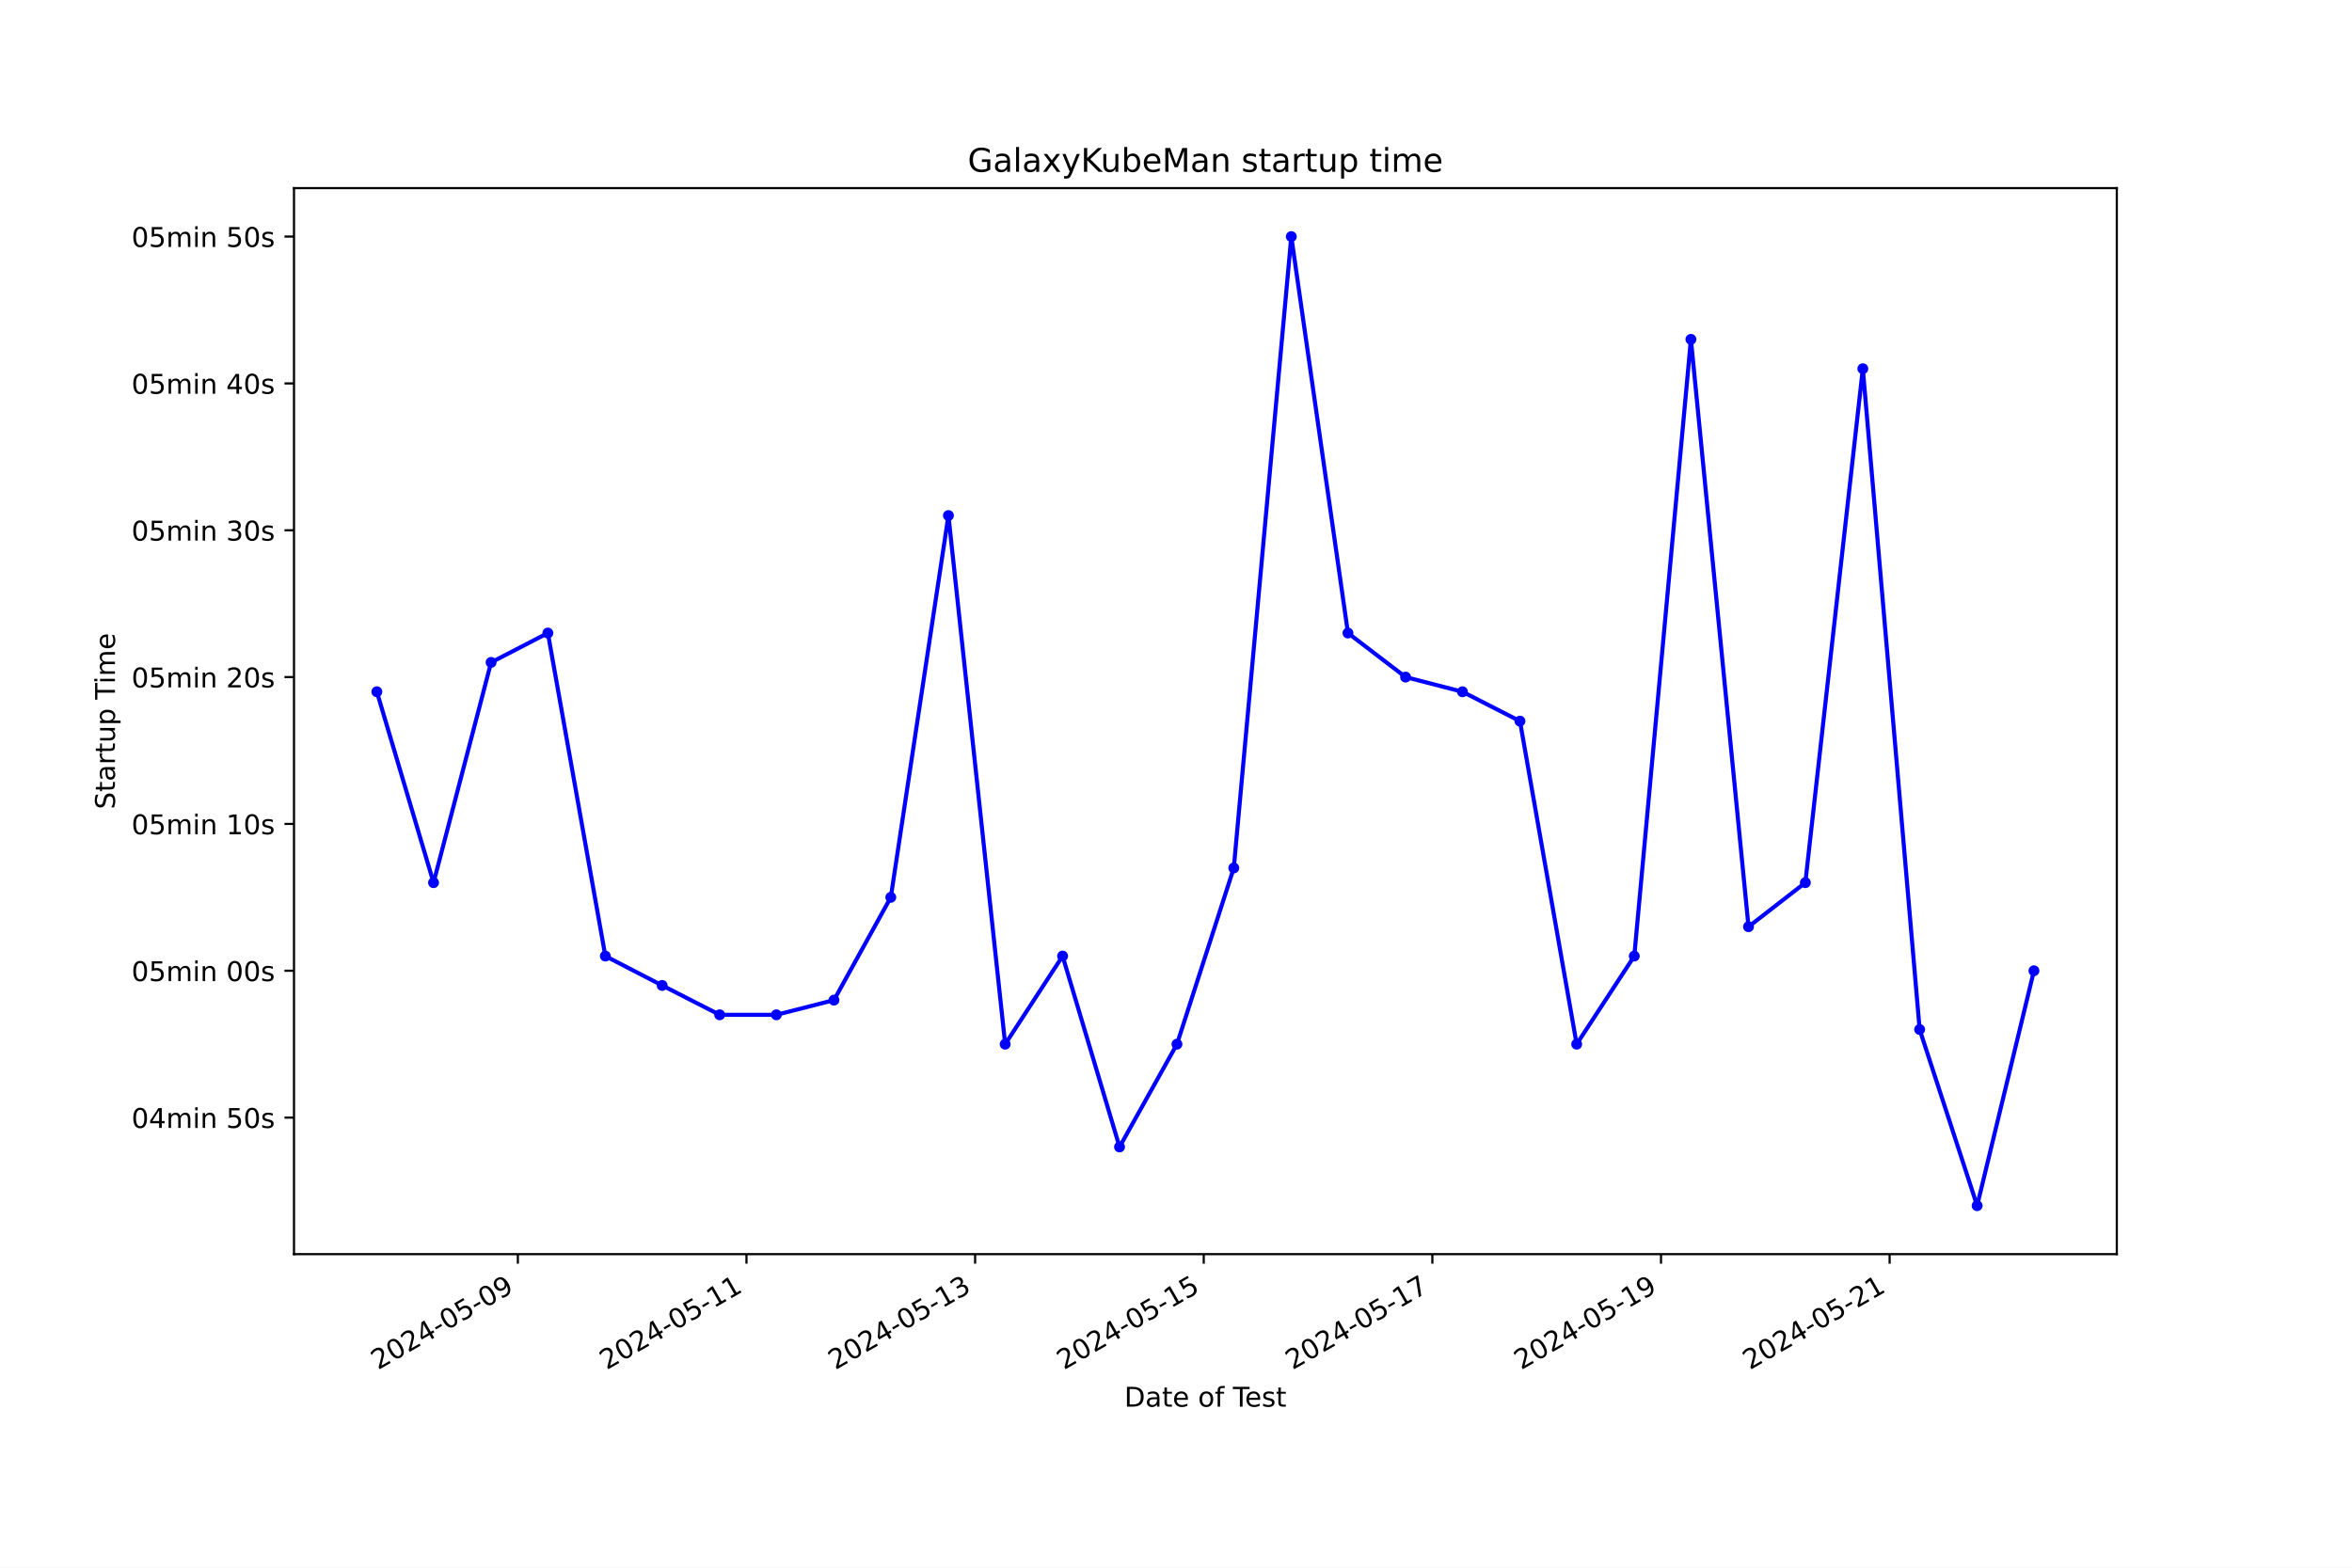
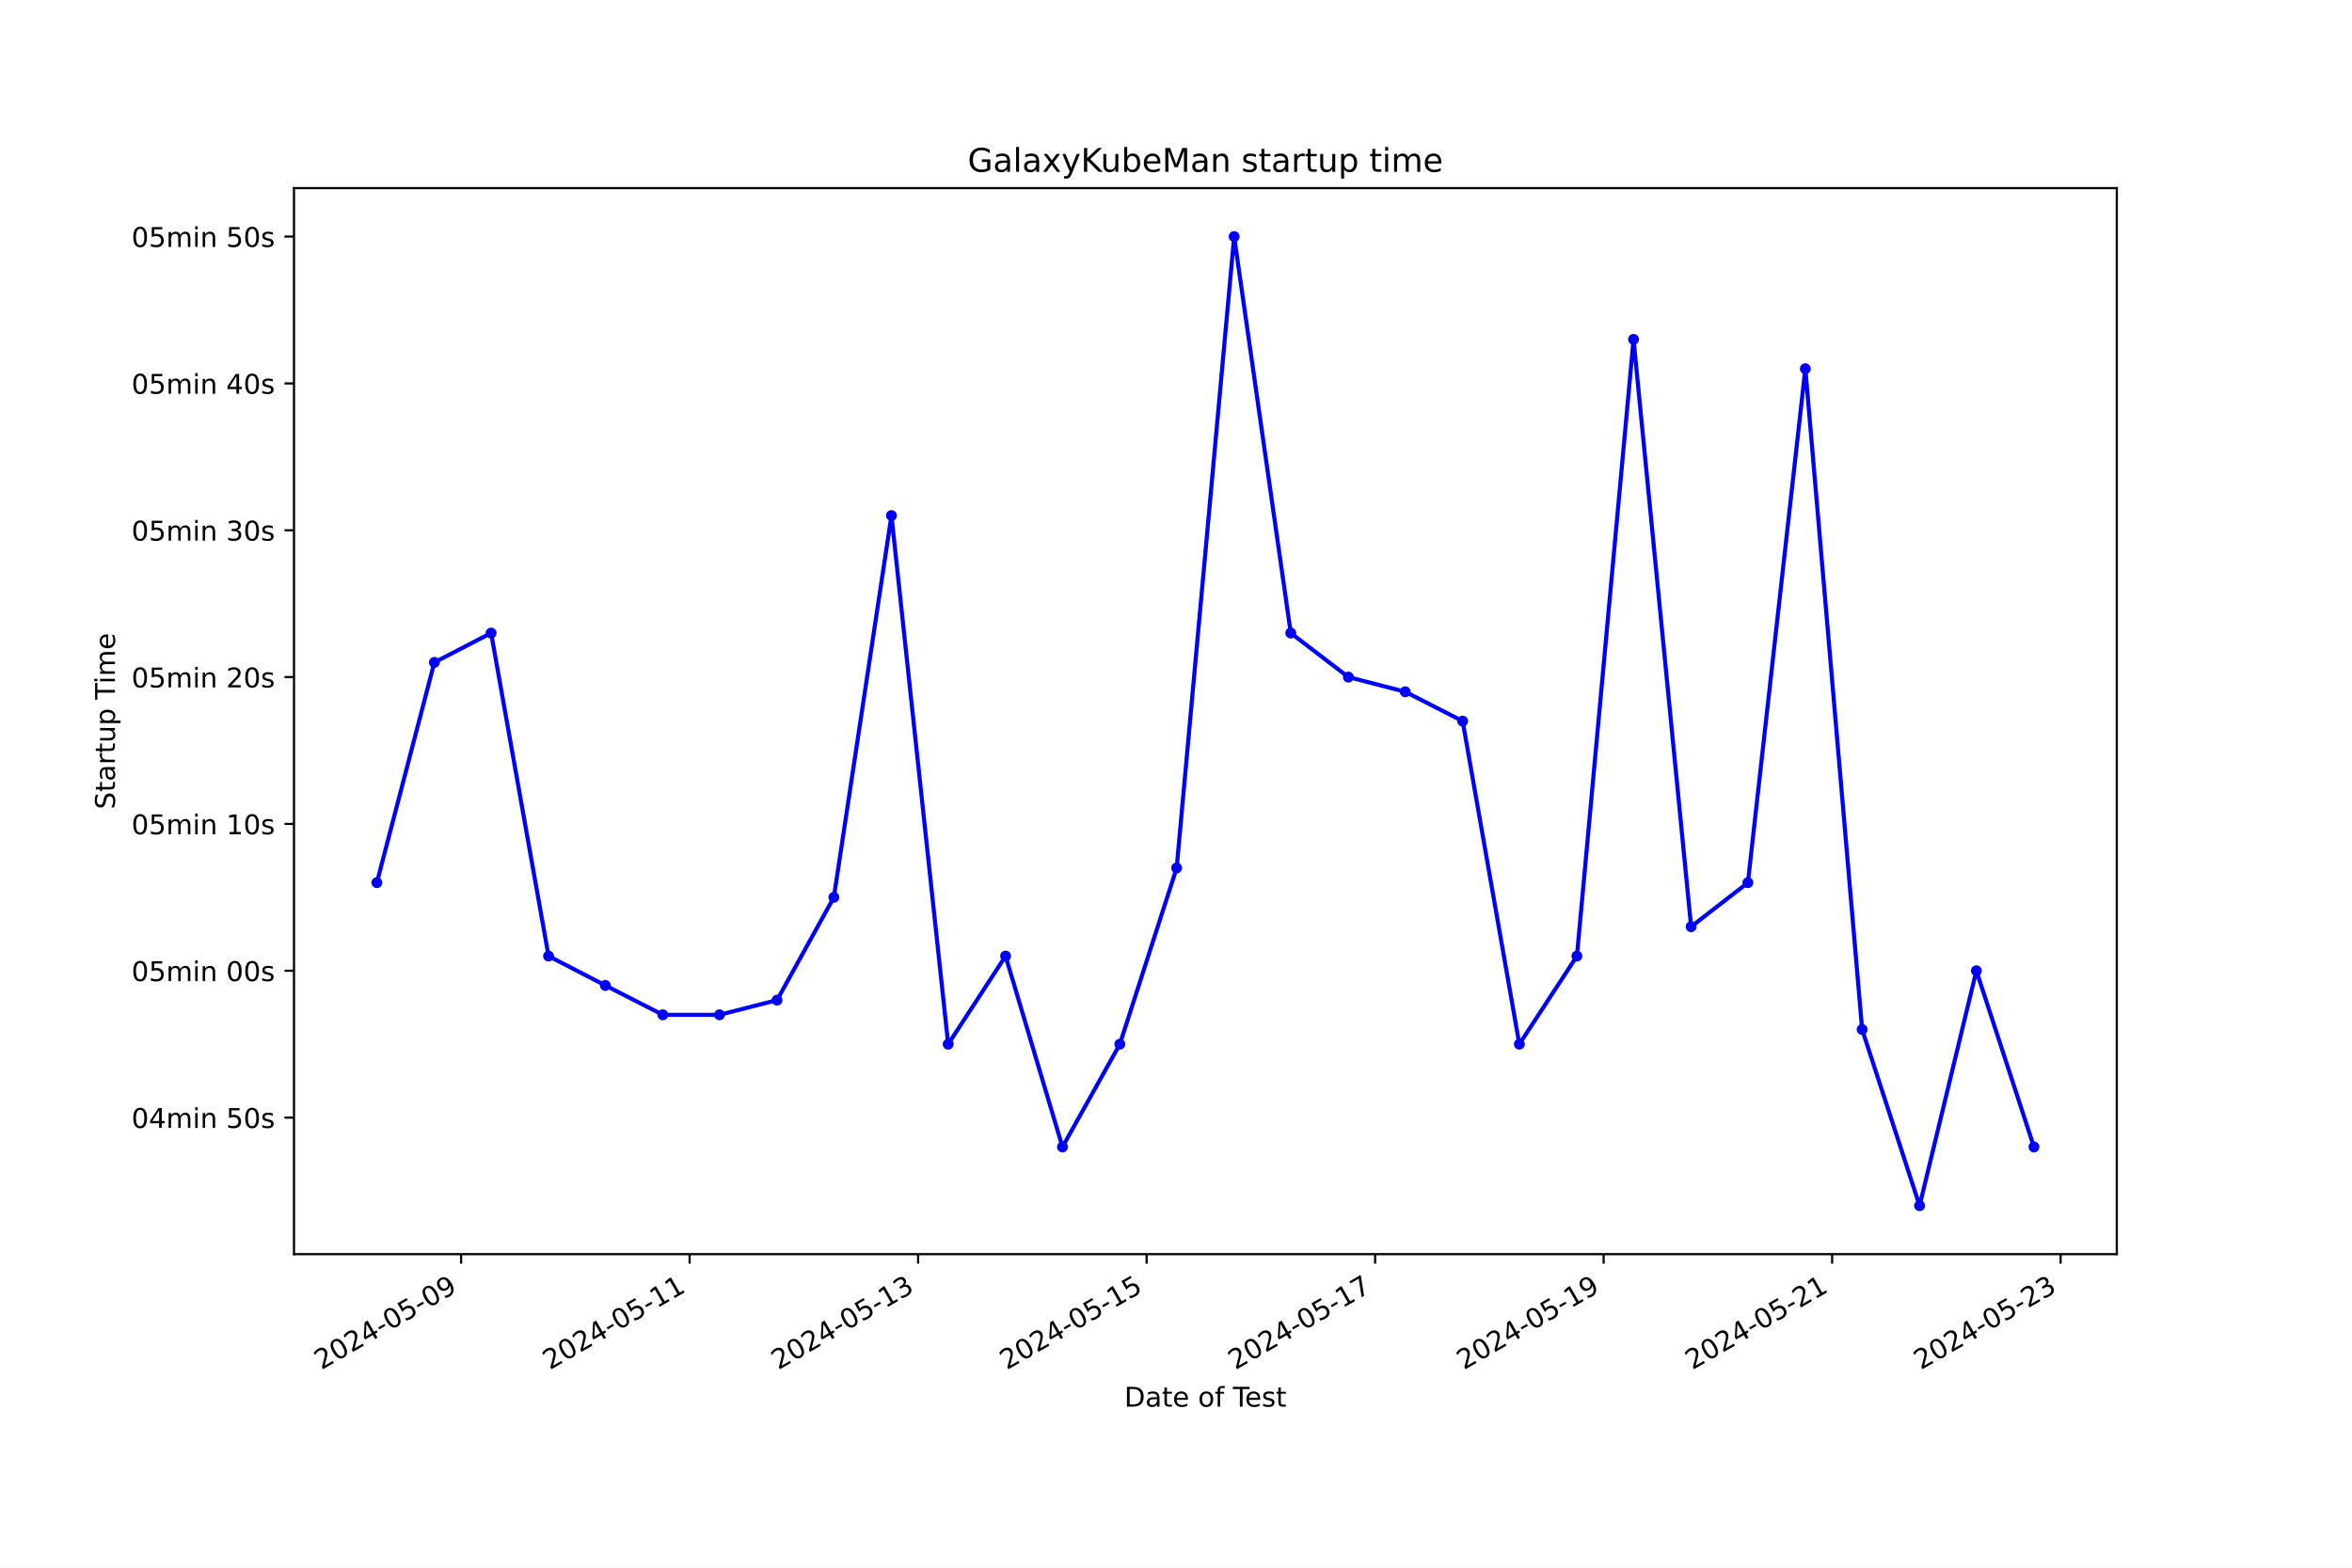
<svg xmlns="http://www.w3.org/2000/svg" xmlns:xlink="http://www.w3.org/1999/xlink" width="864pt" height="576pt" viewBox="0 0 864 576" version="1.1">
  <defs>
    <style type="text/css">*{stroke-linejoin: round; stroke-linecap: butt}</style>
  </defs>
  <g id="figure_1">
    <g id="patch_1">
      <path d="M 0 576  L 864 576  L 864 0  L 0 0  z " style="fill: #ffffff" />
    </g>
    <g id="axes_1">
      <g id="patch_2">
        <path d="M 108 460.8  L 777.6 460.8  L 777.6 69.12  L 108 69.12  z " style="fill: #ffffff" />
      </g>
      <g id="matplotlib.axis_1">
        <g id="xtick_1">
          <g id="line2d_1">
            <defs>
-               <path id="me434caef70" d="M 0 0  L 0 3.5  " style="stroke: #000000; stroke-width: 0.8" />
+               <path id="m0e01b43764" d="M 0 0  L 0 3.5  " style="stroke: #000000; stroke-width: 0.8" />
            </defs>
            <g>
-               <use xlink:href="#me434caef70" x="190.232" y="460.8" style="stroke: #000000; stroke-width: 0.8" />
+               <use xlink:href="#m0e01b43764" x="169.391" y="460.8" style="stroke: #000000; stroke-width: 0.8" />
            </g>
          </g>
          <g id="text_1">
-             <g transform="translate(138.863 503.4383) rotate(-30) scale(0.1 -0.1)">
+             <g transform="translate(118.0215 503.4383) rotate(-30) scale(0.1 -0.1)">
              <defs>
                <path id="DejaVuSans-32" d="M 1228 531  L 3431 531  L 3431 0  L 469 0  L 469 531  Q 828 903 1448 1529  Q 2069 2156 2228 2338  Q 2531 2678 2651 2914  Q 2772 3150 2772 3378  Q 2772 3750 2511 3984  Q 2250 4219 1831 4219  Q 1534 4219 1204 4116  Q 875 4013 500 3803  L 500 4441  Q 881 4594 1212 4672  Q 1544 4750 1819 4750  Q 2544 4750 2975 4387  Q 3406 4025 3406 3419  Q 3406 3131 3298 2873  Q 3191 2616 2906 2266  Q 2828 2175 2409 1742  Q 1991 1309 1228 531  z " transform="scale(0.015625)" />
                <path id="DejaVuSans-30" d="M 2034 4250  Q 1547 4250 1301 3770  Q 1056 3291 1056 2328  Q 1056 1369 1301 889  Q 1547 409 2034 409  Q 2525 409 2770 889  Q 3016 1369 3016 2328  Q 3016 3291 2770 3770  Q 2525 4250 2034 4250  z M 2034 4750  Q 2819 4750 3233 4129  Q 3647 3509 3647 2328  Q 3647 1150 3233 529  Q 2819 -91 2034 -91  Q 1250 -91 836 529  Q 422 1150 422 2328  Q 422 3509 836 4129  Q 1250 4750 2034 4750  z " transform="scale(0.015625)" />
                <path id="DejaVuSans-34" d="M 2419 4116  L 825 1625  L 2419 1625  L 2419 4116  z M 2253 4666  L 3047 4666  L 3047 1625  L 3713 1625  L 3713 1100  L 3047 1100  L 3047 0  L 2419 0  L 2419 1100  L 313 1100  L 313 1709  L 2253 4666  z " transform="scale(0.015625)" />
                <path id="DejaVuSans-2d" d="M 313 2009  L 1997 2009  L 1997 1497  L 313 1497  L 313 2009  z " transform="scale(0.015625)" />
                <path id="DejaVuSans-35" d="M 691 4666  L 3169 4666  L 3169 4134  L 1269 4134  L 1269 2991  Q 1406 3038 1543 3061  Q 1681 3084 1819 3084  Q 2600 3084 3056 2656  Q 3513 2228 3513 1497  Q 3513 744 3044 326  Q 2575 -91 1722 -91  Q 1428 -91 1123 -41  Q 819 9 494 109  L 494 744  Q 775 591 1075 516  Q 1375 441 1709 441  Q 2250 441 2565 725  Q 2881 1009 2881 1497  Q 2881 1984 2565 2268  Q 2250 2553 1709 2553  Q 1456 2553 1204 2497  Q 953 2441 691 2322  L 691 4666  z " transform="scale(0.015625)" />
                <path id="DejaVuSans-39" d="M 703 97  L 703 672  Q 941 559 1184 500  Q 1428 441 1663 441  Q 2288 441 2617 861  Q 2947 1281 2994 2138  Q 2813 1869 2534 1725  Q 2256 1581 1919 1581  Q 1219 1581 811 2004  Q 403 2428 403 3163  Q 403 3881 828 4315  Q 1253 4750 1959 4750  Q 2769 4750 3195 4129  Q 3622 3509 3622 2328  Q 3622 1225 3098 567  Q 2575 -91 1691 -91  Q 1453 -91 1209 -44  Q 966 3 703 97  z M 1959 2075  Q 2384 2075 2632 2365  Q 2881 2656 2881 3163  Q 2881 3666 2632 3958  Q 2384 4250 1959 4250  Q 1534 4250 1286 3958  Q 1038 3666 1038 3163  Q 1038 2656 1286 2365  Q 1534 2075 1959 2075  z " transform="scale(0.015625)" />
              </defs>
              <use xlink:href="#DejaVuSans-32" />
              <use xlink:href="#DejaVuSans-30" x="63.623" />
              <use xlink:href="#DejaVuSans-32" x="127.246" />
              <use xlink:href="#DejaVuSans-34" x="190.869" />
              <use xlink:href="#DejaVuSans-2d" x="254.492" />
              <use xlink:href="#DejaVuSans-30" x="290.576" />
              <use xlink:href="#DejaVuSans-35" x="354.199" />
              <use xlink:href="#DejaVuSans-2d" x="417.822" />
              <use xlink:href="#DejaVuSans-30" x="453.906" />
              <use xlink:href="#DejaVuSans-39" x="517.529" />
            </g>
          </g>
        </g>
        <g id="xtick_2">
          <g id="line2d_2">
            <g>
-               <use xlink:href="#me434caef70" x="274.218" y="460.8" style="stroke: #000000; stroke-width: 0.8" />
+               <use xlink:href="#m0e01b43764" x="253.33" y="460.8" style="stroke: #000000; stroke-width: 0.8" />
            </g>
          </g>
          <g id="text_2">
-             <g transform="translate(222.8489 503.4383) rotate(-30) scale(0.1 -0.1)">
+             <g transform="translate(201.9609 503.4383) rotate(-30) scale(0.1 -0.1)">
              <defs>
                <path id="DejaVuSans-31" d="M 794 531  L 1825 531  L 1825 4091  L 703 3866  L 703 4441  L 1819 4666  L 2450 4666  L 2450 531  L 3481 531  L 3481 0  L 794 0  L 794 531  z " transform="scale(0.015625)" />
              </defs>
              <use xlink:href="#DejaVuSans-32" />
              <use xlink:href="#DejaVuSans-30" x="63.623" />
              <use xlink:href="#DejaVuSans-32" x="127.246" />
              <use xlink:href="#DejaVuSans-34" x="190.869" />
              <use xlink:href="#DejaVuSans-2d" x="254.492" />
              <use xlink:href="#DejaVuSans-30" x="290.576" />
              <use xlink:href="#DejaVuSans-35" x="354.199" />
              <use xlink:href="#DejaVuSans-2d" x="417.822" />
              <use xlink:href="#DejaVuSans-31" x="453.906" />
              <use xlink:href="#DejaVuSans-31" x="517.529" />
            </g>
          </g>
        </g>
        <g id="xtick_3">
          <g id="line2d_3">
            <g>
-               <use xlink:href="#me434caef70" x="358.204" y="460.8" style="stroke: #000000; stroke-width: 0.8" />
+               <use xlink:href="#m0e01b43764" x="337.27" y="460.8" style="stroke: #000000; stroke-width: 0.8" />
            </g>
          </g>
          <g id="text_3">
-             <g transform="translate(306.8347 503.4383) rotate(-30) scale(0.1 -0.1)">
+             <g transform="translate(285.9003 503.4383) rotate(-30) scale(0.1 -0.1)">
              <defs>
                <path id="DejaVuSans-33" d="M 2597 2516  Q 3050 2419 3304 2112  Q 3559 1806 3559 1356  Q 3559 666 3084 287  Q 2609 -91 1734 -91  Q 1441 -91 1130 -33  Q 819 25 488 141  L 488 750  Q 750 597 1062 519  Q 1375 441 1716 441  Q 2309 441 2620 675  Q 2931 909 2931 1356  Q 2931 1769 2642 2001  Q 2353 2234 1838 2234  L 1294 2234  L 1294 2753  L 1863 2753  Q 2328 2753 2575 2939  Q 2822 3125 2822 3475  Q 2822 3834 2567 4026  Q 2313 4219 1838 4219  Q 1578 4219 1281 4162  Q 984 4106 628 3988  L 628 4550  Q 988 4650 1302 4700  Q 1616 4750 1894 4750  Q 2613 4750 3031 4423  Q 3450 4097 3450 3541  Q 3450 3153 3228 2886  Q 3006 2619 2597 2516  z " transform="scale(0.015625)" />
              </defs>
              <use xlink:href="#DejaVuSans-32" />
              <use xlink:href="#DejaVuSans-30" x="63.623" />
              <use xlink:href="#DejaVuSans-32" x="127.246" />
              <use xlink:href="#DejaVuSans-34" x="190.869" />
              <use xlink:href="#DejaVuSans-2d" x="254.492" />
              <use xlink:href="#DejaVuSans-30" x="290.576" />
              <use xlink:href="#DejaVuSans-35" x="354.199" />
              <use xlink:href="#DejaVuSans-2d" x="417.822" />
              <use xlink:href="#DejaVuSans-31" x="453.906" />
              <use xlink:href="#DejaVuSans-33" x="517.529" />
            </g>
          </g>
        </g>
        <g id="xtick_4">
          <g id="line2d_4">
            <g>
-               <use xlink:href="#me434caef70" x="442.19" y="460.8" style="stroke: #000000; stroke-width: 0.8" />
+               <use xlink:href="#m0e01b43764" x="421.209" y="460.8" style="stroke: #000000; stroke-width: 0.8" />
            </g>
          </g>
          <g id="text_4">
-             <g transform="translate(390.8206 503.4383) rotate(-30) scale(0.1 -0.1)">
+             <g transform="translate(369.8397 503.4383) rotate(-30) scale(0.1 -0.1)">
              <use xlink:href="#DejaVuSans-32" />
              <use xlink:href="#DejaVuSans-30" x="63.623" />
              <use xlink:href="#DejaVuSans-32" x="127.246" />
              <use xlink:href="#DejaVuSans-34" x="190.869" />
              <use xlink:href="#DejaVuSans-2d" x="254.492" />
              <use xlink:href="#DejaVuSans-30" x="290.576" />
              <use xlink:href="#DejaVuSans-35" x="354.199" />
              <use xlink:href="#DejaVuSans-2d" x="417.822" />
              <use xlink:href="#DejaVuSans-31" x="453.906" />
              <use xlink:href="#DejaVuSans-35" x="517.529" />
            </g>
          </g>
        </g>
        <g id="xtick_5">
          <g id="line2d_5">
            <g>
-               <use xlink:href="#me434caef70" x="526.176" y="460.8" style="stroke: #000000; stroke-width: 0.8" />
+               <use xlink:href="#m0e01b43764" x="505.149" y="460.8" style="stroke: #000000; stroke-width: 0.8" />
            </g>
          </g>
          <g id="text_5">
-             <g transform="translate(474.8064 503.4383) rotate(-30) scale(0.1 -0.1)">
+             <g transform="translate(453.7791 503.4383) rotate(-30) scale(0.1 -0.1)">
              <defs>
                <path id="DejaVuSans-37" d="M 525 4666  L 3525 4666  L 3525 4397  L 1831 0  L 1172 0  L 2766 4134  L 525 4134  L 525 4666  z " transform="scale(0.015625)" />
              </defs>
              <use xlink:href="#DejaVuSans-32" />
              <use xlink:href="#DejaVuSans-30" x="63.623" />
              <use xlink:href="#DejaVuSans-32" x="127.246" />
              <use xlink:href="#DejaVuSans-34" x="190.869" />
              <use xlink:href="#DejaVuSans-2d" x="254.492" />
              <use xlink:href="#DejaVuSans-30" x="290.576" />
              <use xlink:href="#DejaVuSans-35" x="354.199" />
              <use xlink:href="#DejaVuSans-2d" x="417.822" />
              <use xlink:href="#DejaVuSans-31" x="453.906" />
              <use xlink:href="#DejaVuSans-37" x="517.529" />
            </g>
          </g>
        </g>
        <g id="xtick_6">
          <g id="line2d_6">
            <g>
-               <use xlink:href="#me434caef70" x="610.162" y="460.8" style="stroke: #000000; stroke-width: 0.8" />
+               <use xlink:href="#m0e01b43764" x="589.088" y="460.8" style="stroke: #000000; stroke-width: 0.8" />
            </g>
          </g>
          <g id="text_6">
-             <g transform="translate(558.7923 503.4383) rotate(-30) scale(0.1 -0.1)">
+             <g transform="translate(537.7185 503.4383) rotate(-30) scale(0.1 -0.1)">
              <use xlink:href="#DejaVuSans-32" />
              <use xlink:href="#DejaVuSans-30" x="63.623" />
              <use xlink:href="#DejaVuSans-32" x="127.246" />
              <use xlink:href="#DejaVuSans-34" x="190.869" />
              <use xlink:href="#DejaVuSans-2d" x="254.492" />
              <use xlink:href="#DejaVuSans-30" x="290.576" />
              <use xlink:href="#DejaVuSans-35" x="354.199" />
              <use xlink:href="#DejaVuSans-2d" x="417.822" />
              <use xlink:href="#DejaVuSans-31" x="453.906" />
              <use xlink:href="#DejaVuSans-39" x="517.529" />
            </g>
          </g>
        </g>
        <g id="xtick_7">
          <g id="line2d_7">
            <g>
-               <use xlink:href="#me434caef70" x="694.148" y="460.8" style="stroke: #000000; stroke-width: 0.8" />
+               <use xlink:href="#m0e01b43764" x="673.027" y="460.8" style="stroke: #000000; stroke-width: 0.8" />
            </g>
          </g>
          <g id="text_7">
-             <g transform="translate(642.7781 503.4383) rotate(-30) scale(0.1 -0.1)">
+             <g transform="translate(621.6579 503.4383) rotate(-30) scale(0.1 -0.1)">
              <use xlink:href="#DejaVuSans-32" />
              <use xlink:href="#DejaVuSans-30" x="63.623" />
              <use xlink:href="#DejaVuSans-32" x="127.246" />
              <use xlink:href="#DejaVuSans-34" x="190.869" />
              <use xlink:href="#DejaVuSans-2d" x="254.492" />
              <use xlink:href="#DejaVuSans-30" x="290.576" />
              <use xlink:href="#DejaVuSans-35" x="354.199" />
              <use xlink:href="#DejaVuSans-2d" x="417.822" />
              <use xlink:href="#DejaVuSans-32" x="453.906" />
              <use xlink:href="#DejaVuSans-31" x="517.529" />
            </g>
          </g>
        </g>
-         <g id="text_8">
+         <g id="xtick_8">
+           <g id="line2d_8">
+             <g>
+               <use xlink:href="#m0e01b43764" x="756.967" y="460.8" style="stroke: #000000; stroke-width: 0.8" />
+             </g>
+           </g>
+           <g id="text_8">
+             <g transform="translate(705.5973 503.4383) rotate(-30) scale(0.1 -0.1)">
+               <use xlink:href="#DejaVuSans-32" />
+               <use xlink:href="#DejaVuSans-30" x="63.623" />
+               <use xlink:href="#DejaVuSans-32" x="127.246" />
+               <use xlink:href="#DejaVuSans-34" x="190.869" />
+               <use xlink:href="#DejaVuSans-2d" x="254.492" />
+               <use xlink:href="#DejaVuSans-30" x="290.576" />
+               <use xlink:href="#DejaVuSans-35" x="354.199" />
+               <use xlink:href="#DejaVuSans-2d" x="417.822" />
+               <use xlink:href="#DejaVuSans-32" x="453.906" />
+               <use xlink:href="#DejaVuSans-33" x="517.529" />
+             </g>
+           </g>
+         </g>
+         <g id="text_9">
          <g transform="translate(413.0063 516.8378) scale(0.1 -0.1)">
            <defs>
              <path id="DejaVuSans-44" d="M 1259 4147  L 1259 519  L 2022 519  Q 2988 519 3436 956  Q 3884 1394 3884 2338  Q 3884 3275 3436 3711  Q 2988 4147 2022 4147  L 1259 4147  z M 628 4666  L 1925 4666  Q 3281 4666 3915 4102  Q 4550 3538 4550 2338  Q 4550 1131 3912 565  Q 3275 0 1925 0  L 628 0  L 628 4666  z " transform="scale(0.015625)" />
              <path id="DejaVuSans-61" d="M 2194 1759  Q 1497 1759 1228 1600  Q 959 1441 959 1056  Q 959 750 1161 570  Q 1363 391 1709 391  Q 2188 391 2477 730  Q 2766 1069 2766 1631  L 2766 1759  L 2194 1759  z M 3341 1997  L 3341 0  L 2766 0  L 2766 531  Q 2569 213 2275 61  Q 1981 -91 1556 -91  Q 1019 -91 701 211  Q 384 513 384 1019  Q 384 1609 779 1909  Q 1175 2209 1959 2209  L 2766 2209  L 2766 2266  Q 2766 2663 2505 2880  Q 2244 3097 1772 3097  Q 1472 3097 1187 3025  Q 903 2953 641 2809  L 641 3341  Q 956 3463 1253 3523  Q 1550 3584 1831 3584  Q 2591 3584 2966 3190  Q 3341 2797 3341 1997  z " transform="scale(0.015625)" />
              <path id="DejaVuSans-74" d="M 1172 4494  L 1172 3500  L 2356 3500  L 2356 3053  L 1172 3053  L 1172 1153  Q 1172 725 1289 603  Q 1406 481 1766 481  L 2356 481  L 2356 0  L 1766 0  Q 1100 0 847 248  Q 594 497 594 1153  L 594 3053  L 172 3053  L 172 3500  L 594 3500  L 594 4494  L 1172 4494  z " transform="scale(0.015625)" />
              <path id="DejaVuSans-65" d="M 3597 1894  L 3597 1613  L 953 1613  Q 991 1019 1311 708  Q 1631 397 2203 397  Q 2534 397 2845 478  Q 3156 559 3463 722  L 3463 178  Q 3153 47 2828 -22  Q 2503 -91 2169 -91  Q 1331 -91 842 396  Q 353 884 353 1716  Q 353 2575 817 3079  Q 1281 3584 2069 3584  Q 2775 3584 3186 3129  Q 3597 2675 3597 1894  z M 3022 2063  Q 3016 2534 2758 2815  Q 2500 3097 2075 3097  Q 1594 3097 1305 2825  Q 1016 2553 972 2059  L 3022 2063  z " transform="scale(0.015625)" />
              <path id="DejaVuSans-20" transform="scale(0.015625)" />
              <path id="DejaVuSans-6f" d="M 1959 3097  Q 1497 3097 1228 2736  Q 959 2375 959 1747  Q 959 1119 1226 758  Q 1494 397 1959 397  Q 2419 397 2687 759  Q 2956 1122 2956 1747  Q 2956 2369 2687 2733  Q 2419 3097 1959 3097  z M 1959 3584  Q 2709 3584 3137 3096  Q 3566 2609 3566 1747  Q 3566 888 3137 398  Q 2709 -91 1959 -91  Q 1206 -91 779 398  Q 353 888 353 1747  Q 353 2609 779 3096  Q 1206 3584 1959 3584  z " transform="scale(0.015625)" />
              <path id="DejaVuSans-66" d="M 2375 4863  L 2375 4384  L 1825 4384  Q 1516 4384 1395 4259  Q 1275 4134 1275 3809  L 1275 3500  L 2222 3500  L 2222 3053  L 1275 3053  L 1275 0  L 697 0  L 697 3053  L 147 3053  L 147 3500  L 697 3500  L 697 3744  Q 697 4328 969 4595  Q 1241 4863 1831 4863  L 2375 4863  z " transform="scale(0.015625)" />
              <path id="DejaVuSans-54" d="M -19 4666  L 3928 4666  L 3928 4134  L 2272 4134  L 2272 0  L 1638 0  L 1638 4134  L -19 4134  L -19 4666  z " transform="scale(0.015625)" />
              <path id="DejaVuSans-73" d="M 2834 3397  L 2834 2853  Q 2591 2978 2328 3040  Q 2066 3103 1784 3103  Q 1356 3103 1142 2972  Q 928 2841 928 2578  Q 928 2378 1081 2264  Q 1234 2150 1697 2047  L 1894 2003  Q 2506 1872 2764 1633  Q 3022 1394 3022 966  Q 3022 478 2636 193  Q 2250 -91 1575 -91  Q 1294 -91 989 -36  Q 684 19 347 128  L 347 722  Q 666 556 975 473  Q 1284 391 1588 391  Q 1994 391 2212 530  Q 2431 669 2431 922  Q 2431 1156 2273 1281  Q 2116 1406 1581 1522  L 1381 1569  Q 847 1681 609 1914  Q 372 2147 372 2553  Q 372 3047 722 3315  Q 1072 3584 1716 3584  Q 2034 3584 2315 3537  Q 2597 3491 2834 3397  z " transform="scale(0.015625)" />
            </defs>
            <use xlink:href="#DejaVuSans-44" />
            <use xlink:href="#DejaVuSans-61" x="77.002" />
            <use xlink:href="#DejaVuSans-74" x="138.281" />
            <use xlink:href="#DejaVuSans-65" x="177.49" />
            <use xlink:href="#DejaVuSans-20" x="239.014" />
            <use xlink:href="#DejaVuSans-6f" x="270.801" />
            <use xlink:href="#DejaVuSans-66" x="331.982" />
            <use xlink:href="#DejaVuSans-20" x="367.188" />
            <use xlink:href="#DejaVuSans-54" x="398.975" />
            <use xlink:href="#DejaVuSans-65" x="443.059" />
            <use xlink:href="#DejaVuSans-73" x="504.582" />
            <use xlink:href="#DejaVuSans-74" x="556.682" />
          </g>
        </g>
      </g>
      <g id="matplotlib.axis_2">
        <g id="ytick_1">
-           <g id="line2d_8">
+           <g id="line2d_9">
            <defs>
-               <path id="m639732a673" d="M 0 0  L -3.5 0  " style="stroke: #000000; stroke-width: 0.8" />
+               <path id="mcfde56d2c4" d="M 0 0  L -3.5 0  " style="stroke: #000000; stroke-width: 0.8" />
            </defs>
            <g>
-               <use xlink:href="#m639732a673" x="108" y="410.626" style="stroke: #000000; stroke-width: 0.8" />
-             </g>
-           </g>
-           <g id="text_9">
+               <use xlink:href="#mcfde56d2c4" x="108" y="410.626" style="stroke: #000000; stroke-width: 0.8" />
+             </g>
+           </g>
+           <g id="text_10">
            <g transform="translate(48.30625 414.4253) scale(0.1 -0.1)">
              <defs>
                <path id="DejaVuSans-6d" d="M 3328 2828  Q 3544 3216 3844 3400  Q 4144 3584 4550 3584  Q 5097 3584 5394 3201  Q 5691 2819 5691 2113  L 5691 0  L 5113 0  L 5113 2094  Q 5113 2597 4934 2840  Q 4756 3084 4391 3084  Q 3944 3084 3684 2787  Q 3425 2491 3425 1978  L 3425 0  L 2847 0  L 2847 2094  Q 2847 2600 2669 2842  Q 2491 3084 2119 3084  Q 1678 3084 1418 2786  Q 1159 2488 1159 1978  L 1159 0  L 581 0  L 581 3500  L 1159 3500  L 1159 2956  Q 1356 3278 1631 3431  Q 1906 3584 2284 3584  Q 2666 3584 2933 3390  Q 3200 3197 3328 2828  z " transform="scale(0.015625)" />
                <path id="DejaVuSans-69" d="M 603 3500  L 1178 3500  L 1178 0  L 603 0  L 603 3500  z M 603 4863  L 1178 4863  L 1178 4134  L 603 4134  L 603 4863  z " transform="scale(0.015625)" />
                <path id="DejaVuSans-6e" d="M 3513 2113  L 3513 0  L 2938 0  L 2938 2094  Q 2938 2591 2744 2837  Q 2550 3084 2163 3084  Q 1697 3084 1428 2787  Q 1159 2491 1159 1978  L 1159 0  L 581 0  L 581 3500  L 1159 3500  L 1159 2956  Q 1366 3272 1645 3428  Q 1925 3584 2291 3584  Q 2894 3584 3203 3211  Q 3513 2838 3513 2113  z " transform="scale(0.015625)" />
              </defs>
              <use xlink:href="#DejaVuSans-30" />
              <use xlink:href="#DejaVuSans-34" x="63.623" />
              <use xlink:href="#DejaVuSans-6d" x="127.246" />
              <use xlink:href="#DejaVuSans-69" x="224.658" />
              <use xlink:href="#DejaVuSans-6e" x="252.441" />
              <use xlink:href="#DejaVuSans-20" x="315.82" />
              <use xlink:href="#DejaVuSans-35" x="347.607" />
              <use xlink:href="#DejaVuSans-30" x="411.23" />
              <use xlink:href="#DejaVuSans-73" x="474.854" />
            </g>
          </g>
        </g>
        <g id="ytick_2">
-           <g id="line2d_9">
-             <g>
-               <use xlink:href="#m639732a673" x="108" y="356.676" style="stroke: #000000; stroke-width: 0.8" />
-             </g>
-           </g>
-           <g id="text_10">
+           <g id="line2d_10">
+             <g>
+               <use xlink:href="#mcfde56d2c4" x="108" y="356.676" style="stroke: #000000; stroke-width: 0.8" />
+             </g>
+           </g>
+           <g id="text_11">
            <g transform="translate(48.30625 360.4749) scale(0.1 -0.1)">
              <use xlink:href="#DejaVuSans-30" />
              <use xlink:href="#DejaVuSans-35" x="63.623" />
              <use xlink:href="#DejaVuSans-6d" x="127.246" />
              <use xlink:href="#DejaVuSans-69" x="224.658" />
              <use xlink:href="#DejaVuSans-6e" x="252.441" />
              <use xlink:href="#DejaVuSans-20" x="315.82" />
              <use xlink:href="#DejaVuSans-30" x="347.607" />
              <use xlink:href="#DejaVuSans-30" x="411.23" />
              <use xlink:href="#DejaVuSans-73" x="474.854" />
            </g>
          </g>
        </g>
        <g id="ytick_3">
-           <g id="line2d_10">
-             <g>
-               <use xlink:href="#m639732a673" x="108" y="302.725" style="stroke: #000000; stroke-width: 0.8" />
-             </g>
-           </g>
-           <g id="text_11">
+           <g id="line2d_11">
+             <g>
+               <use xlink:href="#mcfde56d2c4" x="108" y="302.725" style="stroke: #000000; stroke-width: 0.8" />
+             </g>
+           </g>
+           <g id="text_12">
            <g transform="translate(48.30625 306.5245) scale(0.1 -0.1)">
              <use xlink:href="#DejaVuSans-30" />
              <use xlink:href="#DejaVuSans-35" x="63.623" />
              <use xlink:href="#DejaVuSans-6d" x="127.246" />
              <use xlink:href="#DejaVuSans-69" x="224.658" />
              <use xlink:href="#DejaVuSans-6e" x="252.441" />
              <use xlink:href="#DejaVuSans-20" x="315.82" />
              <use xlink:href="#DejaVuSans-31" x="347.607" />
              <use xlink:href="#DejaVuSans-30" x="411.23" />
              <use xlink:href="#DejaVuSans-73" x="474.854" />
            </g>
          </g>
        </g>
        <g id="ytick_4">
-           <g id="line2d_11">
-             <g>
-               <use xlink:href="#m639732a673" x="108" y="248.775" style="stroke: #000000; stroke-width: 0.8" />
-             </g>
-           </g>
-           <g id="text_12">
+           <g id="line2d_12">
+             <g>
+               <use xlink:href="#mcfde56d2c4" x="108" y="248.775" style="stroke: #000000; stroke-width: 0.8" />
+             </g>
+           </g>
+           <g id="text_13">
            <g transform="translate(48.30625 252.5741) scale(0.1 -0.1)">
              <use xlink:href="#DejaVuSans-30" />
              <use xlink:href="#DejaVuSans-35" x="63.623" />
              <use xlink:href="#DejaVuSans-6d" x="127.246" />
              <use xlink:href="#DejaVuSans-69" x="224.658" />
              <use xlink:href="#DejaVuSans-6e" x="252.441" />
              <use xlink:href="#DejaVuSans-20" x="315.82" />
              <use xlink:href="#DejaVuSans-32" x="347.607" />
              <use xlink:href="#DejaVuSans-30" x="411.23" />
              <use xlink:href="#DejaVuSans-73" x="474.854" />
            </g>
          </g>
        </g>
        <g id="ytick_5">
-           <g id="line2d_12">
-             <g>
-               <use xlink:href="#m639732a673" x="108" y="194.824" style="stroke: #000000; stroke-width: 0.8" />
-             </g>
-           </g>
-           <g id="text_13">
+           <g id="line2d_13">
+             <g>
+               <use xlink:href="#mcfde56d2c4" x="108" y="194.824" style="stroke: #000000; stroke-width: 0.8" />
+             </g>
+           </g>
+           <g id="text_14">
            <g transform="translate(48.30625 198.6237) scale(0.1 -0.1)">
              <use xlink:href="#DejaVuSans-30" />
              <use xlink:href="#DejaVuSans-35" x="63.623" />
              <use xlink:href="#DejaVuSans-6d" x="127.246" />
              <use xlink:href="#DejaVuSans-69" x="224.658" />
              <use xlink:href="#DejaVuSans-6e" x="252.441" />
              <use xlink:href="#DejaVuSans-20" x="315.82" />
              <use xlink:href="#DejaVuSans-33" x="347.607" />
              <use xlink:href="#DejaVuSans-30" x="411.23" />
              <use xlink:href="#DejaVuSans-73" x="474.854" />
            </g>
          </g>
        </g>
        <g id="ytick_6">
-           <g id="line2d_13">
-             <g>
-               <use xlink:href="#m639732a673" x="108" y="140.874" style="stroke: #000000; stroke-width: 0.8" />
-             </g>
-           </g>
-           <g id="text_14">
+           <g id="line2d_14">
+             <g>
+               <use xlink:href="#mcfde56d2c4" x="108" y="140.874" style="stroke: #000000; stroke-width: 0.8" />
+             </g>
+           </g>
+           <g id="text_15">
            <g transform="translate(48.30625 144.6733) scale(0.1 -0.1)">
              <use xlink:href="#DejaVuSans-30" />
              <use xlink:href="#DejaVuSans-35" x="63.623" />
              <use xlink:href="#DejaVuSans-6d" x="127.246" />
              <use xlink:href="#DejaVuSans-69" x="224.658" />
              <use xlink:href="#DejaVuSans-6e" x="252.441" />
              <use xlink:href="#DejaVuSans-20" x="315.82" />
              <use xlink:href="#DejaVuSans-34" x="347.607" />
              <use xlink:href="#DejaVuSans-30" x="411.23" />
              <use xlink:href="#DejaVuSans-73" x="474.854" />
            </g>
          </g>
        </g>
        <g id="ytick_7">
-           <g id="line2d_14">
-             <g>
-               <use xlink:href="#m639732a673" x="108" y="86.924" style="stroke: #000000; stroke-width: 0.8" />
-             </g>
-           </g>
-           <g id="text_15">
+           <g id="line2d_15">
+             <g>
+               <use xlink:href="#mcfde56d2c4" x="108" y="86.924" style="stroke: #000000; stroke-width: 0.8" />
+             </g>
+           </g>
+           <g id="text_16">
            <g transform="translate(48.30625 90.72285) scale(0.1 -0.1)">
              <use xlink:href="#DejaVuSans-30" />
              <use xlink:href="#DejaVuSans-35" x="63.623" />
              <use xlink:href="#DejaVuSans-6d" x="127.246" />
              <use xlink:href="#DejaVuSans-69" x="224.658" />
              <use xlink:href="#DejaVuSans-6e" x="252.441" />
              <use xlink:href="#DejaVuSans-20" x="315.82" />
              <use xlink:href="#DejaVuSans-35" x="347.607" />
              <use xlink:href="#DejaVuSans-30" x="411.23" />
              <use xlink:href="#DejaVuSans-73" x="474.854" />
            </g>
          </g>
        </g>
-         <g id="text_16">
+         <g id="text_17">
          <g transform="translate(42.22656 297.3397) rotate(-90) scale(0.1 -0.1)">
            <defs>
              <path id="DejaVuSans-53" d="M 3425 4513  L 3425 3897  Q 3066 4069 2747 4153  Q 2428 4238 2131 4238  Q 1616 4238 1336 4038  Q 1056 3838 1056 3469  Q 1056 3159 1242 3001  Q 1428 2844 1947 2747  L 2328 2669  Q 3034 2534 3370 2195  Q 3706 1856 3706 1288  Q 3706 609 3251 259  Q 2797 -91 1919 -91  Q 1588 -91 1214 -16  Q 841 59 441 206  L 441 856  Q 825 641 1194 531  Q 1563 422 1919 422  Q 2459 422 2753 634  Q 3047 847 3047 1241  Q 3047 1584 2836 1778  Q 2625 1972 2144 2069  L 1759 2144  Q 1053 2284 737 2584  Q 422 2884 422 3419  Q 422 4038 858 4394  Q 1294 4750 2059 4750  Q 2388 4750 2728 4690  Q 3069 4631 3425 4513  z " transform="scale(0.015625)" />
              <path id="DejaVuSans-72" d="M 2631 2963  Q 2534 3019 2420 3045  Q 2306 3072 2169 3072  Q 1681 3072 1420 2755  Q 1159 2438 1159 1844  L 1159 0  L 581 0  L 581 3500  L 1159 3500  L 1159 2956  Q 1341 3275 1631 3429  Q 1922 3584 2338 3584  Q 2397 3584 2469 3576  Q 2541 3569 2628 3553  L 2631 2963  z " transform="scale(0.015625)" />
              <path id="DejaVuSans-75" d="M 544 1381  L 544 3500  L 1119 3500  L 1119 1403  Q 1119 906 1312 657  Q 1506 409 1894 409  Q 2359 409 2629 706  Q 2900 1003 2900 1516  L 2900 3500  L 3475 3500  L 3475 0  L 2900 0  L 2900 538  Q 2691 219 2414 64  Q 2138 -91 1772 -91  Q 1169 -91 856 284  Q 544 659 544 1381  z M 1991 3584  L 1991 3584  z " transform="scale(0.015625)" />
              <path id="DejaVuSans-70" d="M 1159 525  L 1159 -1331  L 581 -1331  L 581 3500  L 1159 3500  L 1159 2969  Q 1341 3281 1617 3432  Q 1894 3584 2278 3584  Q 2916 3584 3314 3078  Q 3713 2572 3713 1747  Q 3713 922 3314 415  Q 2916 -91 2278 -91  Q 1894 -91 1617 61  Q 1341 213 1159 525  z M 3116 1747  Q 3116 2381 2855 2742  Q 2594 3103 2138 3103  Q 1681 3103 1420 2742  Q 1159 2381 1159 1747  Q 1159 1113 1420 752  Q 1681 391 2138 391  Q 2594 391 2855 752  Q 3116 1113 3116 1747  z " transform="scale(0.015625)" />
            </defs>
            <use xlink:href="#DejaVuSans-53" />
            <use xlink:href="#DejaVuSans-74" x="63.477" />
            <use xlink:href="#DejaVuSans-61" x="102.686" />
            <use xlink:href="#DejaVuSans-72" x="163.965" />
            <use xlink:href="#DejaVuSans-74" x="205.078" />
            <use xlink:href="#DejaVuSans-75" x="244.287" />
            <use xlink:href="#DejaVuSans-70" x="307.666" />
            <use xlink:href="#DejaVuSans-20" x="371.143" />
            <use xlink:href="#DejaVuSans-54" x="402.93" />
            <use xlink:href="#DejaVuSans-69" x="460.889" />
            <use xlink:href="#DejaVuSans-6d" x="488.672" />
            <use xlink:href="#DejaVuSans-65" x="586.084" />
          </g>
        </g>
      </g>
-       <g id="line2d_15">
-         <path d="M 747.164 356.676  L 726.295 442.996  L 705.176 378.256  L 684.304 135.479  L 663.188 324.305  L 642.315 340.491  L 621.153 124.689  L 600.348 351.281  L 579.182 383.651  L 558.351 264.96  L 537.231 254.17  L 516.338 248.775  L 495.17 232.59  L 474.358 86.924  L 453.232 318.91  L 432.351 383.651  L 411.262 421.416  L 390.343 351.281  L 369.249 383.651  L 348.402 189.429  L 327.231 329.7  L 306.35 367.466  L 285.2 372.861  L 264.37 372.861  L 243.241 362.071  L 222.373 351.281  L 201.256 232.59  L 180.404 243.38  L 159.261 324.305  L 138.436 254.17  " clip-path="url(#p6eaa111c43)" style="fill: none; stroke: #0000ff; stroke-width: 1.5; stroke-linecap: square" />
+       <g id="line2d_16">
+         <path d="M 747.164 421.416  L 726.014 356.676  L 705.157 442.996  L 684.049 378.256  L 663.189 135.479  L 642.085 324.305  L 621.223 340.491  L 600.073 124.689  L 579.279 351.281  L 558.126 383.651  L 537.306 264.96  L 516.198 254.17  L 495.316 248.775  L 474.159 232.59  L 453.36 86.924  L 432.245 318.91  L 411.376 383.651  L 390.298 421.416  L 369.391 351.281  L 348.309 383.651  L 327.473 189.429  L 306.314 329.7  L 285.444 367.466  L 264.306 372.861  L 243.488 372.861  L 222.37 362.071  L 201.514 351.281  L 180.408 232.59  L 159.567 243.38  L 138.436 324.305  " clip-path="url(#p8f786e4657)" style="fill: none; stroke: #0000ff; stroke-width: 1.5; stroke-linecap: square" />
        <defs>
-           <path id="m37a53b8921" d="M 0 1.5  C 0.398 1.5 0.779 1.342 1.061 1.061  C 1.342 0.779 1.5 0.398 1.5 0  C 1.5 -0.398 1.342 -0.779 1.061 -1.061  C 0.779 -1.342 0.398 -1.5 0 -1.5  C -0.398 -1.5 -0.779 -1.342 -1.061 -1.061  C -1.342 -0.779 -1.5 -0.398 -1.5 0  C -1.5 0.398 -1.342 0.779 -1.061 1.061  C -0.779 1.342 -0.398 1.5 0 1.5  z " style="stroke: #0000ff" />
+           <path id="mcf7ca4a56a" d="M 0 1.5  C 0.398 1.5 0.779 1.342 1.061 1.061  C 1.342 0.779 1.5 0.398 1.5 0  C 1.5 -0.398 1.342 -0.779 1.061 -1.061  C 0.779 -1.342 0.398 -1.5 0 -1.5  C -0.398 -1.5 -0.779 -1.342 -1.061 -1.061  C -1.342 -0.779 -1.5 -0.398 -1.5 0  C -1.5 0.398 -1.342 0.779 -1.061 1.061  C -0.779 1.342 -0.398 1.5 0 1.5  z " style="stroke: #0000ff" />
        </defs>
-         <g clip-path="url(#p6eaa111c43)">
-           <use xlink:href="#m37a53b8921" x="747.164" y="356.676" style="fill: #0000ff; stroke: #0000ff" />
-           <use xlink:href="#m37a53b8921" x="726.295" y="442.996" style="fill: #0000ff; stroke: #0000ff" />
-           <use xlink:href="#m37a53b8921" x="705.176" y="378.256" style="fill: #0000ff; stroke: #0000ff" />
-           <use xlink:href="#m37a53b8921" x="684.304" y="135.479" style="fill: #0000ff; stroke: #0000ff" />
-           <use xlink:href="#m37a53b8921" x="663.188" y="324.305" style="fill: #0000ff; stroke: #0000ff" />
-           <use xlink:href="#m37a53b8921" x="642.315" y="340.491" style="fill: #0000ff; stroke: #0000ff" />
-           <use xlink:href="#m37a53b8921" x="621.153" y="124.689" style="fill: #0000ff; stroke: #0000ff" />
-           <use xlink:href="#m37a53b8921" x="600.348" y="351.281" style="fill: #0000ff; stroke: #0000ff" />
-           <use xlink:href="#m37a53b8921" x="579.182" y="383.651" style="fill: #0000ff; stroke: #0000ff" />
-           <use xlink:href="#m37a53b8921" x="558.351" y="264.96" style="fill: #0000ff; stroke: #0000ff" />
-           <use xlink:href="#m37a53b8921" x="537.231" y="254.17" style="fill: #0000ff; stroke: #0000ff" />
-           <use xlink:href="#m37a53b8921" x="516.338" y="248.775" style="fill: #0000ff; stroke: #0000ff" />
-           <use xlink:href="#m37a53b8921" x="495.17" y="232.59" style="fill: #0000ff; stroke: #0000ff" />
-           <use xlink:href="#m37a53b8921" x="474.358" y="86.924" style="fill: #0000ff; stroke: #0000ff" />
-           <use xlink:href="#m37a53b8921" x="453.232" y="318.91" style="fill: #0000ff; stroke: #0000ff" />
-           <use xlink:href="#m37a53b8921" x="432.351" y="383.651" style="fill: #0000ff; stroke: #0000ff" />
-           <use xlink:href="#m37a53b8921" x="411.262" y="421.416" style="fill: #0000ff; stroke: #0000ff" />
-           <use xlink:href="#m37a53b8921" x="390.343" y="351.281" style="fill: #0000ff; stroke: #0000ff" />
-           <use xlink:href="#m37a53b8921" x="369.249" y="383.651" style="fill: #0000ff; stroke: #0000ff" />
-           <use xlink:href="#m37a53b8921" x="348.402" y="189.429" style="fill: #0000ff; stroke: #0000ff" />
-           <use xlink:href="#m37a53b8921" x="327.231" y="329.7" style="fill: #0000ff; stroke: #0000ff" />
-           <use xlink:href="#m37a53b8921" x="306.35" y="367.466" style="fill: #0000ff; stroke: #0000ff" />
-           <use xlink:href="#m37a53b8921" x="285.2" y="372.861" style="fill: #0000ff; stroke: #0000ff" />
-           <use xlink:href="#m37a53b8921" x="264.37" y="372.861" style="fill: #0000ff; stroke: #0000ff" />
-           <use xlink:href="#m37a53b8921" x="243.241" y="362.071" style="fill: #0000ff; stroke: #0000ff" />
-           <use xlink:href="#m37a53b8921" x="222.373" y="351.281" style="fill: #0000ff; stroke: #0000ff" />
-           <use xlink:href="#m37a53b8921" x="201.256" y="232.59" style="fill: #0000ff; stroke: #0000ff" />
-           <use xlink:href="#m37a53b8921" x="180.404" y="243.38" style="fill: #0000ff; stroke: #0000ff" />
-           <use xlink:href="#m37a53b8921" x="159.261" y="324.305" style="fill: #0000ff; stroke: #0000ff" />
-           <use xlink:href="#m37a53b8921" x="138.436" y="254.17" style="fill: #0000ff; stroke: #0000ff" />
+         <g clip-path="url(#p8f786e4657)">
+           <use xlink:href="#mcf7ca4a56a" x="747.164" y="421.416" style="fill: #0000ff; stroke: #0000ff" />
+           <use xlink:href="#mcf7ca4a56a" x="726.014" y="356.676" style="fill: #0000ff; stroke: #0000ff" />
+           <use xlink:href="#mcf7ca4a56a" x="705.157" y="442.996" style="fill: #0000ff; stroke: #0000ff" />
+           <use xlink:href="#mcf7ca4a56a" x="684.049" y="378.256" style="fill: #0000ff; stroke: #0000ff" />
+           <use xlink:href="#mcf7ca4a56a" x="663.189" y="135.479" style="fill: #0000ff; stroke: #0000ff" />
+           <use xlink:href="#mcf7ca4a56a" x="642.085" y="324.305" style="fill: #0000ff; stroke: #0000ff" />
+           <use xlink:href="#mcf7ca4a56a" x="621.223" y="340.491" style="fill: #0000ff; stroke: #0000ff" />
+           <use xlink:href="#mcf7ca4a56a" x="600.073" y="124.689" style="fill: #0000ff; stroke: #0000ff" />
+           <use xlink:href="#mcf7ca4a56a" x="579.279" y="351.281" style="fill: #0000ff; stroke: #0000ff" />
+           <use xlink:href="#mcf7ca4a56a" x="558.126" y="383.651" style="fill: #0000ff; stroke: #0000ff" />
+           <use xlink:href="#mcf7ca4a56a" x="537.306" y="264.96" style="fill: #0000ff; stroke: #0000ff" />
+           <use xlink:href="#mcf7ca4a56a" x="516.198" y="254.17" style="fill: #0000ff; stroke: #0000ff" />
+           <use xlink:href="#mcf7ca4a56a" x="495.316" y="248.775" style="fill: #0000ff; stroke: #0000ff" />
+           <use xlink:href="#mcf7ca4a56a" x="474.159" y="232.59" style="fill: #0000ff; stroke: #0000ff" />
+           <use xlink:href="#mcf7ca4a56a" x="453.36" y="86.924" style="fill: #0000ff; stroke: #0000ff" />
+           <use xlink:href="#mcf7ca4a56a" x="432.245" y="318.91" style="fill: #0000ff; stroke: #0000ff" />
+           <use xlink:href="#mcf7ca4a56a" x="411.376" y="383.651" style="fill: #0000ff; stroke: #0000ff" />
+           <use xlink:href="#mcf7ca4a56a" x="390.298" y="421.416" style="fill: #0000ff; stroke: #0000ff" />
+           <use xlink:href="#mcf7ca4a56a" x="369.391" y="351.281" style="fill: #0000ff; stroke: #0000ff" />
+           <use xlink:href="#mcf7ca4a56a" x="348.309" y="383.651" style="fill: #0000ff; stroke: #0000ff" />
+           <use xlink:href="#mcf7ca4a56a" x="327.473" y="189.429" style="fill: #0000ff; stroke: #0000ff" />
+           <use xlink:href="#mcf7ca4a56a" x="306.314" y="329.7" style="fill: #0000ff; stroke: #0000ff" />
+           <use xlink:href="#mcf7ca4a56a" x="285.444" y="367.466" style="fill: #0000ff; stroke: #0000ff" />
+           <use xlink:href="#mcf7ca4a56a" x="264.306" y="372.861" style="fill: #0000ff; stroke: #0000ff" />
+           <use xlink:href="#mcf7ca4a56a" x="243.488" y="372.861" style="fill: #0000ff; stroke: #0000ff" />
+           <use xlink:href="#mcf7ca4a56a" x="222.37" y="362.071" style="fill: #0000ff; stroke: #0000ff" />
+           <use xlink:href="#mcf7ca4a56a" x="201.514" y="351.281" style="fill: #0000ff; stroke: #0000ff" />
+           <use xlink:href="#mcf7ca4a56a" x="180.408" y="232.59" style="fill: #0000ff; stroke: #0000ff" />
+           <use xlink:href="#mcf7ca4a56a" x="159.567" y="243.38" style="fill: #0000ff; stroke: #0000ff" />
+           <use xlink:href="#mcf7ca4a56a" x="138.436" y="324.305" style="fill: #0000ff; stroke: #0000ff" />
        </g>
      </g>
      <g id="patch_3">
        <path d="M 108 460.8  L 108 69.12  " style="fill: none; stroke: #000000; stroke-width: 0.8; stroke-linejoin: miter; stroke-linecap: square" />
      </g>
      <g id="patch_4">
        <path d="M 777.6 460.8  L 777.6 69.12  " style="fill: none; stroke: #000000; stroke-width: 0.8; stroke-linejoin: miter; stroke-linecap: square" />
      </g>
      <g id="patch_5">
        <path d="M 108 460.8  L 777.6 460.8  " style="fill: none; stroke: #000000; stroke-width: 0.8; stroke-linejoin: miter; stroke-linecap: square" />
      </g>
      <g id="patch_6">
        <path d="M 108 69.12  L 777.6 69.12  " style="fill: none; stroke: #000000; stroke-width: 0.8; stroke-linejoin: miter; stroke-linecap: square" />
      </g>
-       <g id="text_17">
+       <g id="text_18">
        <g transform="translate(355.4794 63.12) scale(0.12 -0.12)">
          <defs>
            <path id="DejaVuSans-47" d="M 3809 666  L 3809 1919  L 2778 1919  L 2778 2438  L 4434 2438  L 4434 434  Q 4069 175 3628 42  Q 3188 -91 2688 -91  Q 1594 -91 976 548  Q 359 1188 359 2328  Q 359 3472 976 4111  Q 1594 4750 2688 4750  Q 3144 4750 3555 4637  Q 3966 4525 4313 4306  L 4313 3634  Q 3963 3931 3569 4081  Q 3175 4231 2741 4231  Q 1884 4231 1454 3753  Q 1025 3275 1025 2328  Q 1025 1384 1454 906  Q 1884 428 2741 428  Q 3075 428 3337 486  Q 3600 544 3809 666  z " transform="scale(0.015625)" />
            <path id="DejaVuSans-6c" d="M 603 4863  L 1178 4863  L 1178 0  L 603 0  L 603 4863  z " transform="scale(0.015625)" />
            <path id="DejaVuSans-78" d="M 3513 3500  L 2247 1797  L 3578 0  L 2900 0  L 1881 1375  L 863 0  L 184 0  L 1544 1831  L 300 3500  L 978 3500  L 1906 2253  L 2834 3500  L 3513 3500  z " transform="scale(0.015625)" />
            <path id="DejaVuSans-79" d="M 2059 -325  Q 1816 -950 1584 -1140  Q 1353 -1331 966 -1331  L 506 -1331  L 506 -850  L 844 -850  Q 1081 -850 1212 -737  Q 1344 -625 1503 -206  L 1606 56  L 191 3500  L 800 3500  L 1894 763  L 2988 3500  L 3597 3500  L 2059 -325  z " transform="scale(0.015625)" />
            <path id="DejaVuSans-4b" d="M 628 4666  L 1259 4666  L 1259 2694  L 3353 4666  L 4166 4666  L 1850 2491  L 4331 0  L 3500 0  L 1259 2247  L 1259 0  L 628 0  L 628 4666  z " transform="scale(0.015625)" />
            <path id="DejaVuSans-62" d="M 3116 1747  Q 3116 2381 2855 2742  Q 2594 3103 2138 3103  Q 1681 3103 1420 2742  Q 1159 2381 1159 1747  Q 1159 1113 1420 752  Q 1681 391 2138 391  Q 2594 391 2855 752  Q 3116 1113 3116 1747  z M 1159 2969  Q 1341 3281 1617 3432  Q 1894 3584 2278 3584  Q 2916 3584 3314 3078  Q 3713 2572 3713 1747  Q 3713 922 3314 415  Q 2916 -91 2278 -91  Q 1894 -91 1617 61  Q 1341 213 1159 525  L 1159 0  L 581 0  L 581 4863  L 1159 4863  L 1159 2969  z " transform="scale(0.015625)" />
            <path id="DejaVuSans-4d" d="M 628 4666  L 1569 4666  L 2759 1491  L 3956 4666  L 4897 4666  L 4897 0  L 4281 0  L 4281 4097  L 3078 897  L 2444 897  L 1241 4097  L 1241 0  L 628 0  L 628 4666  z " transform="scale(0.015625)" />
          </defs>
          <use xlink:href="#DejaVuSans-47" />
          <use xlink:href="#DejaVuSans-61" x="77.49" />
          <use xlink:href="#DejaVuSans-6c" x="138.77" />
          <use xlink:href="#DejaVuSans-61" x="166.553" />
          <use xlink:href="#DejaVuSans-78" x="227.832" />
          <use xlink:href="#DejaVuSans-79" x="287.012" />
          <use xlink:href="#DejaVuSans-4b" x="346.191" />
          <use xlink:href="#DejaVuSans-75" x="406.768" />
          <use xlink:href="#DejaVuSans-62" x="470.146" />
          <use xlink:href="#DejaVuSans-65" x="533.623" />
          <use xlink:href="#DejaVuSans-4d" x="595.146" />
          <use xlink:href="#DejaVuSans-61" x="681.426" />
          <use xlink:href="#DejaVuSans-6e" x="742.705" />
          <use xlink:href="#DejaVuSans-20" x="806.084" />
          <use xlink:href="#DejaVuSans-73" x="837.871" />
          <use xlink:href="#DejaVuSans-74" x="889.971" />
          <use xlink:href="#DejaVuSans-61" x="929.18" />
          <use xlink:href="#DejaVuSans-72" x="990.459" />
          <use xlink:href="#DejaVuSans-74" x="1031.572" />
          <use xlink:href="#DejaVuSans-75" x="1070.781" />
          <use xlink:href="#DejaVuSans-70" x="1134.16" />
          <use xlink:href="#DejaVuSans-20" x="1197.637" />
          <use xlink:href="#DejaVuSans-74" x="1229.424" />
          <use xlink:href="#DejaVuSans-69" x="1268.633" />
          <use xlink:href="#DejaVuSans-6d" x="1296.416" />
          <use xlink:href="#DejaVuSans-65" x="1393.828" />
        </g>
      </g>
    </g>
  </g>
  <defs>
-     <clipPath id="p6eaa111c43">
+     <clipPath id="p8f786e4657">
      <rect x="108" y="69.12" width="669.6" height="391.68" />
    </clipPath>
  </defs>
</svg>
